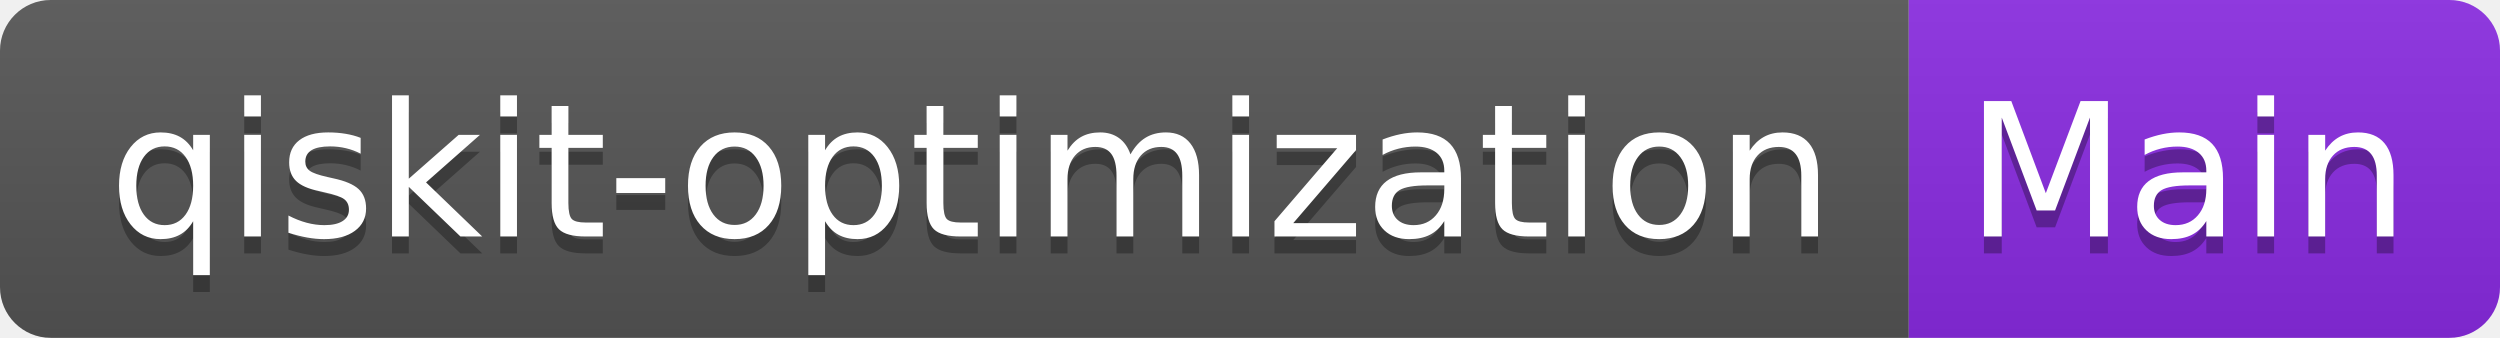
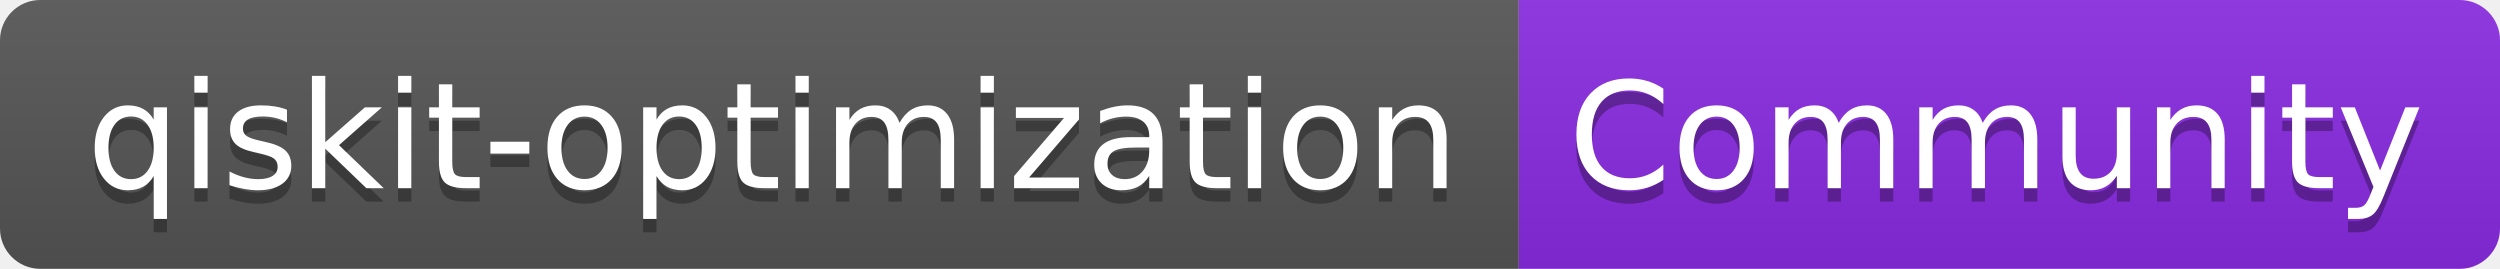
- <svg xmlns="http://www.w3.org/2000/svg" width="148" height="20" role="img" aria-label="qiskit-optimization: Main">
+ <svg xmlns="http://www.w3.org/2000/svg" width="186" height="20" role="img" aria-label="qiskit-optimization: Community">
  <linearGradient id="s" x2="0" y2="100%">
    <stop offset="0" stop-color="#bbb" stop-opacity=".1" />
    <stop offset="1" stop-opacity=".1" />
  </linearGradient>
  <clipPath id="r">
-     <rect width="148" height="20" rx="3" fill="#fff" />
+     <rect width="186" height="20" rx="3" fill="#fff" />
  </clipPath>
  <g clip-path="url(#r)">
    <rect width="113" height="20" fill="#555" />
-     <rect x="113" width="35" height="20" fill="blueviolet" />
-     <rect width="148" height="20" fill="url(#s)" />
+     <rect x="113" width="73" height="20" fill="blueviolet" />
+     <rect width="186" height="20" fill="url(#s)" />
  </g>
  <g fill="#fff" text-anchor="middle" font-family="Verdana,Geneva,DejaVu Sans,sans-serif" text-rendering="geometricPrecision" font-size="110">
    <text aria-hidden="true" x="575" y="150" fill="#010101" fill-opacity=".3" transform="scale(.1)" textLength="1030">qiskit-optimization</text>
    <text x="575" y="140" transform="scale(.1)" fill="#fff" textLength="1030">qiskit-optimization</text>
-     <text aria-hidden="true" x="1295" y="150" fill="#010101" fill-opacity=".3" transform="scale(.1)" textLength="250">Main</text>
-     <text x="1295" y="140" transform="scale(.1)" fill="#fff" textLength="250">Main</text>
+     <text aria-hidden="true" x="1485" y="150" fill="#010101" fill-opacity=".3" transform="scale(.1)" textLength="630">Community</text>
+     <text x="1485" y="140" transform="scale(.1)" fill="#fff" textLength="630">Community</text>
  </g>
</svg>
